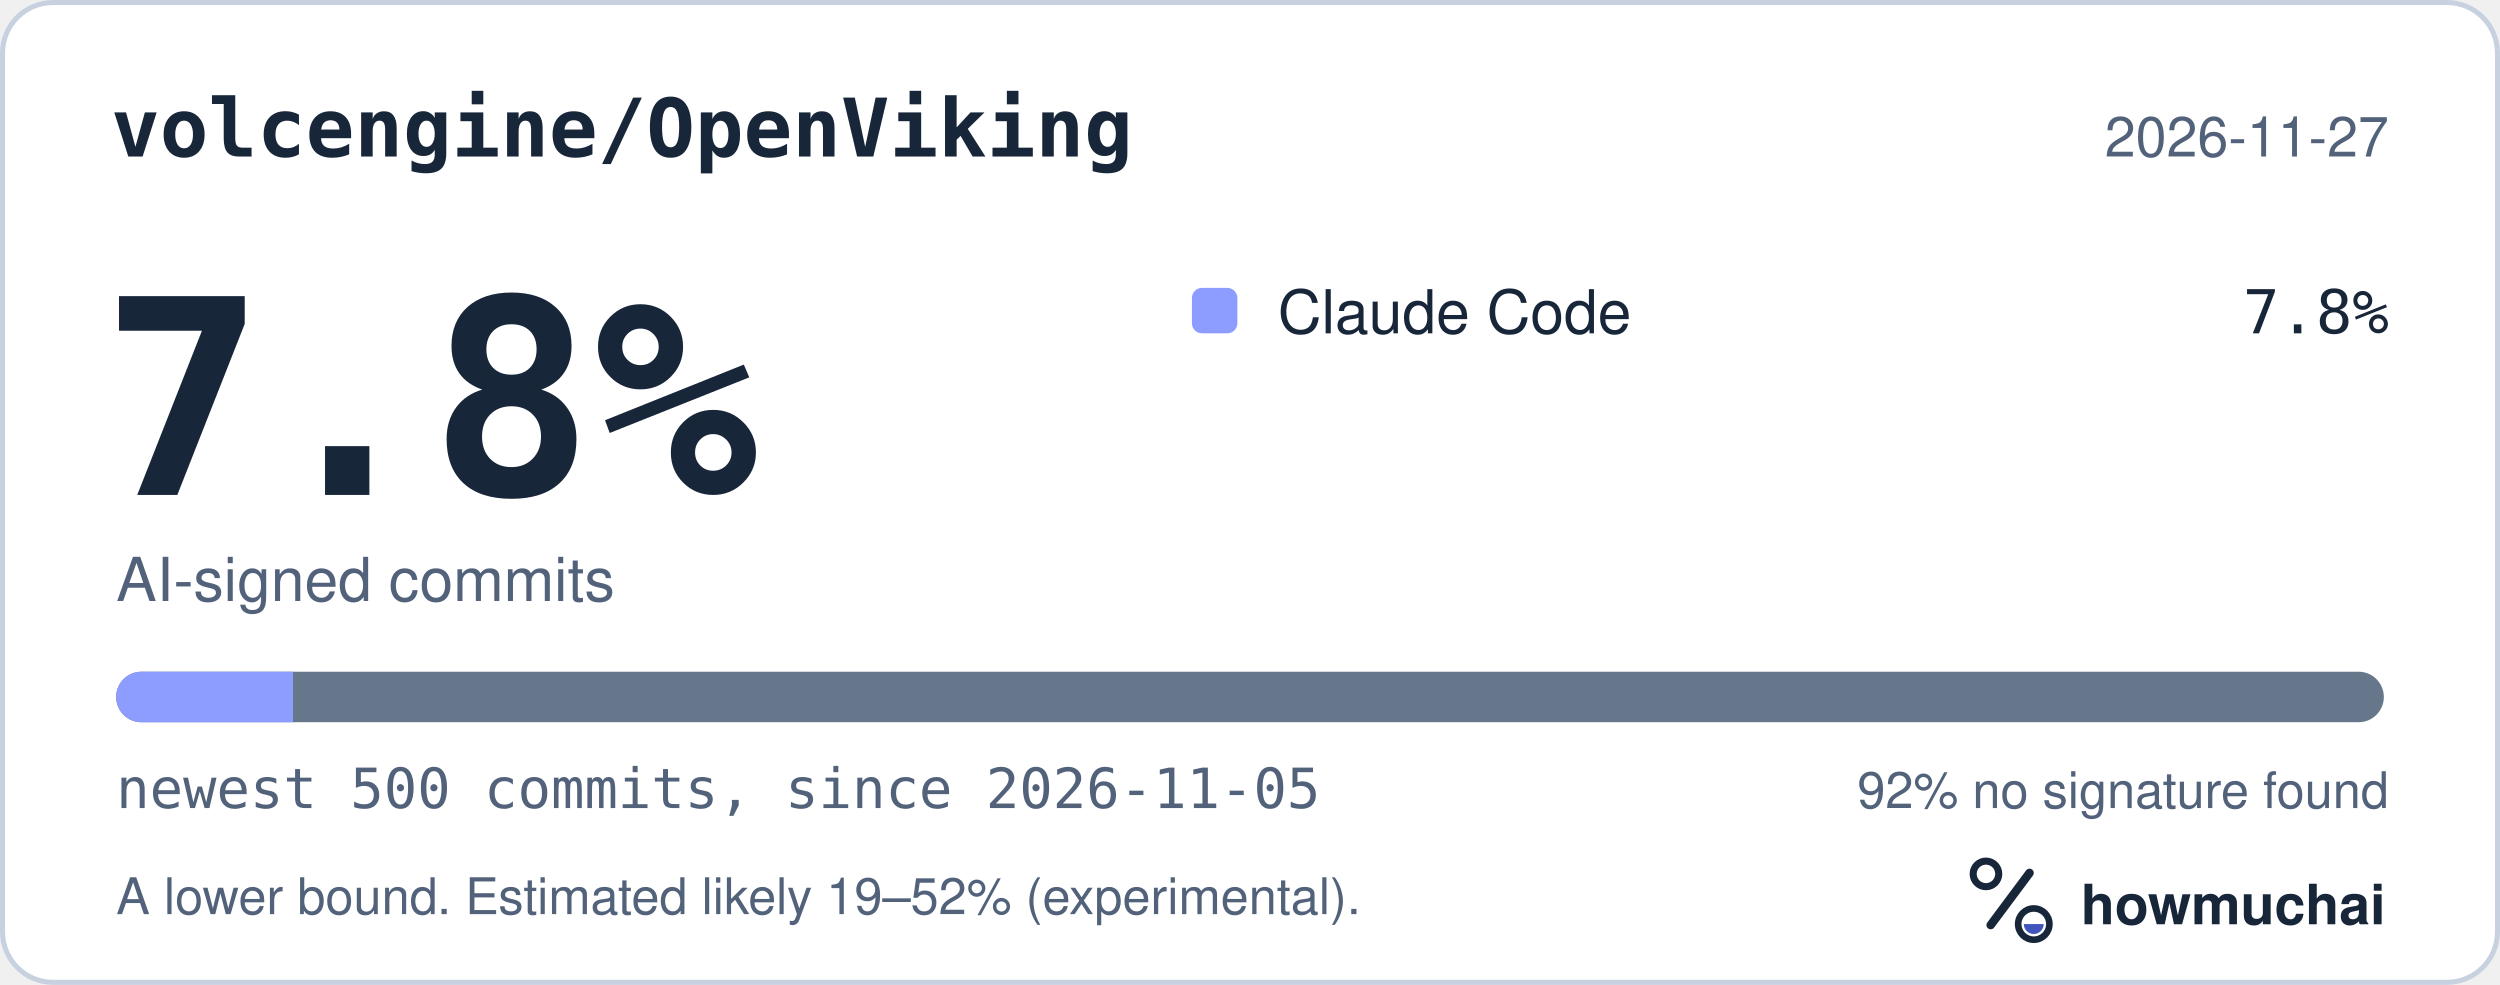
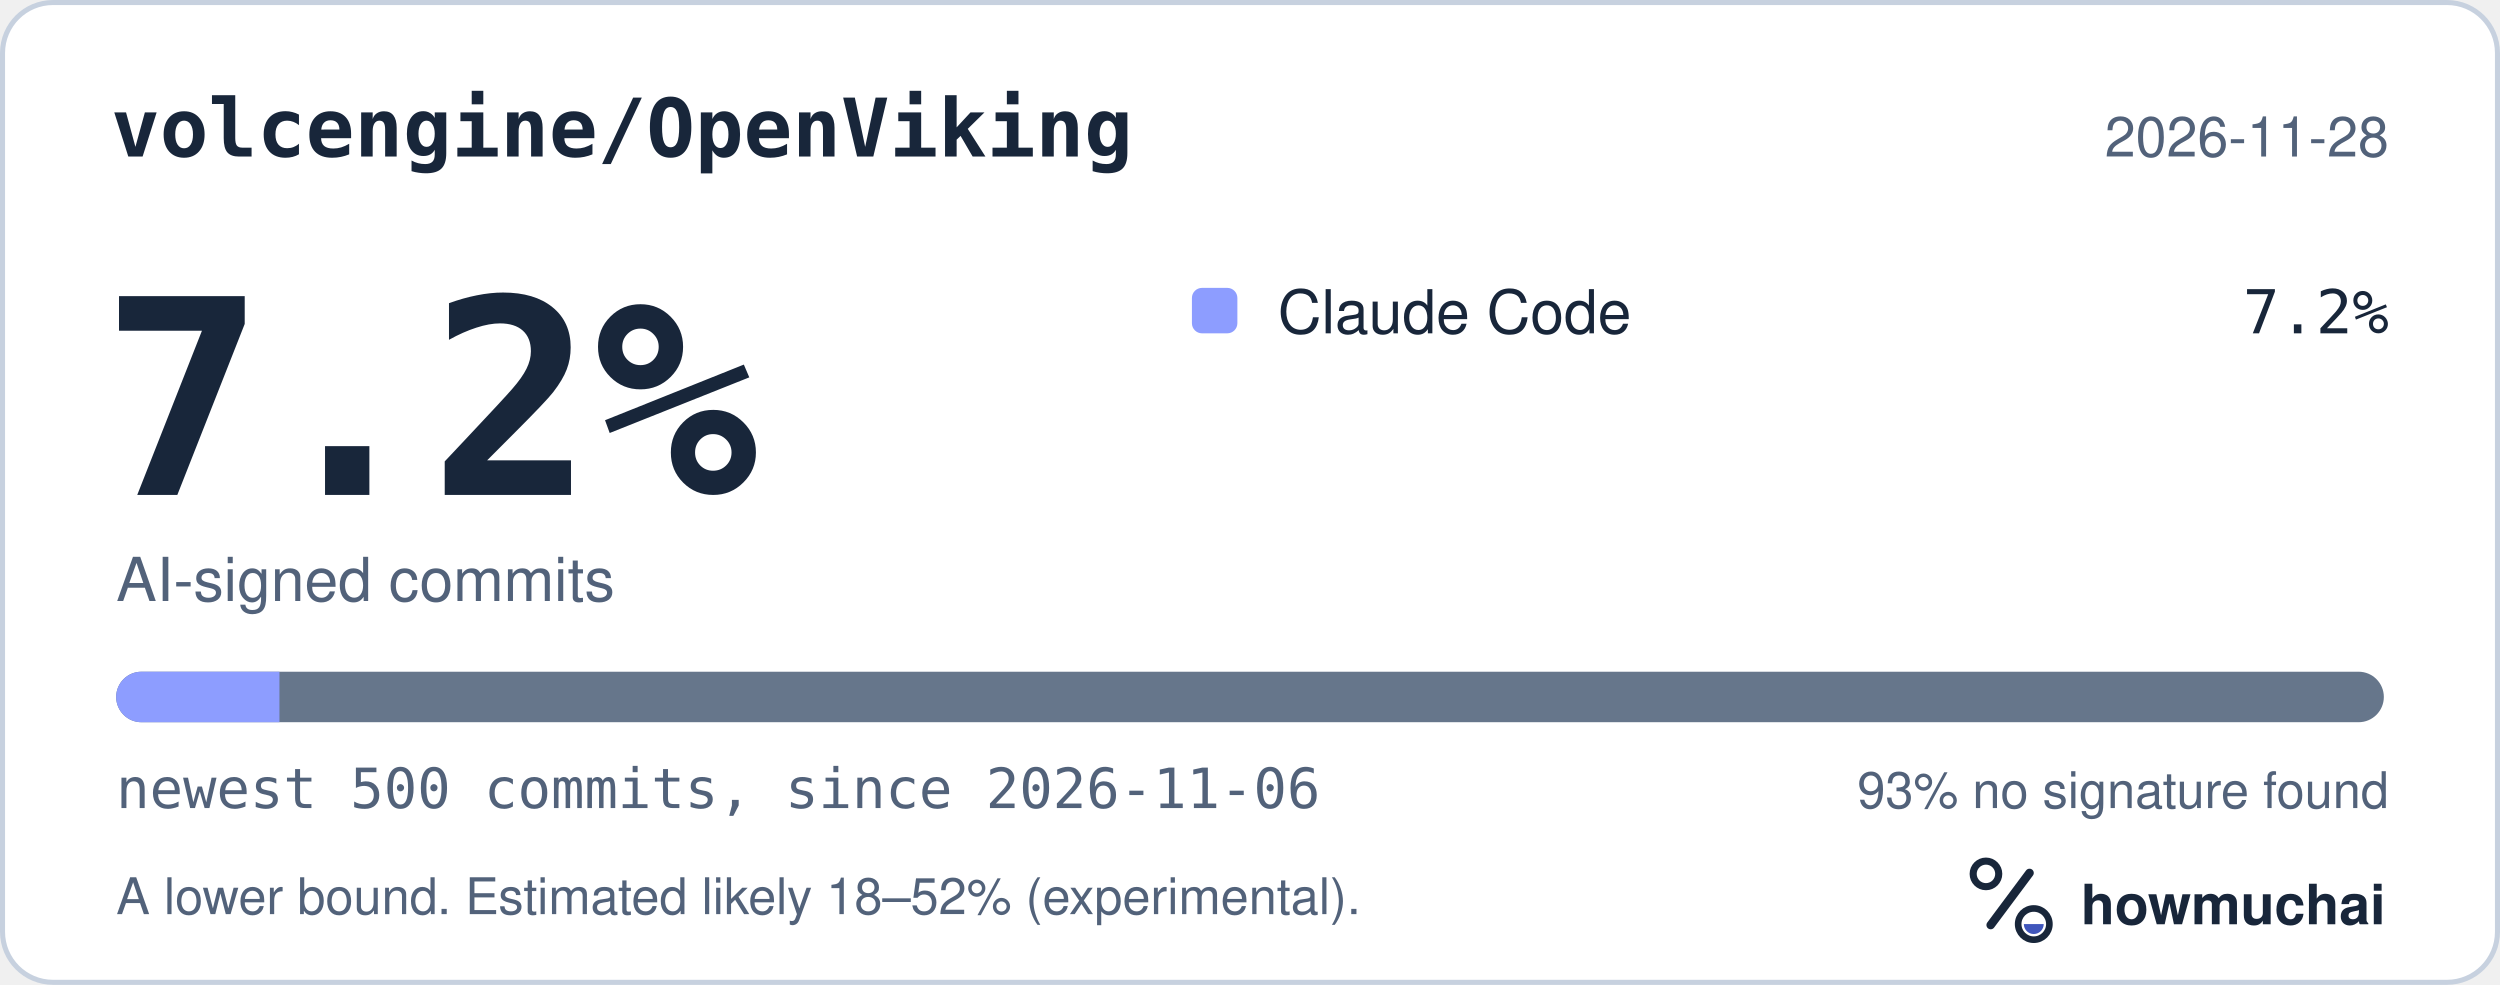
<svg xmlns="http://www.w3.org/2000/svg" width="495" height="195" viewBox="0 0 495 195" role="img" aria-labelledby="hm-t hm-d">
  <rect x="0.5" y="0.5" width="494" height="194" rx="10" fill="#FFFFFF" stroke="#C7D1DF" />
  <text x="22" y="31" fill="#18263A" font-family="ui-monospace, SF Mono, Menlo, Consolas, IBM Plex Mono, monospace" font-size="16" font-weight="600">volcengine/OpenViking</text>
-   <text x="473" y="31" fill="#52627A" font-family="-apple-system, BlinkMacSystemFont, Segoe UI, Helvetica, Arial, Fira Sans, sans-serif" font-size="11" text-anchor="end">2026-11-27</text>
-   <text x="20" y="98" fill="#18263A" font-family="ui-monospace, SF Mono, Menlo, Consolas, IBM Plex Mono, monospace" font-size="54" font-weight="700">7.8%</text>
+   <text x="473" y="31" fill="#52627A" font-family="-apple-system, BlinkMacSystemFont, Segoe UI, Helvetica, Arial, Fira Sans, sans-serif" font-size="11" text-anchor="end">2026-11-28</text>
+   <text x="20" y="98" fill="#18263A" font-family="ui-monospace, SF Mono, Menlo, Consolas, IBM Plex Mono, monospace" font-size="54" font-weight="700">7.2%</text>
  <text x="23" y="119" fill="#52627A" font-family="-apple-system, BlinkMacSystemFont, Segoe UI, Helvetica, Arial, Fira Sans, sans-serif" font-size="12">AI-signed commits</text>
  <rect x="236" y="57" width="9" height="9" rx="2" fill="#8D9DFF" />
  <text x="253" y="66" fill="#18263A" font-family="-apple-system, BlinkMacSystemFont, Segoe UI, Helvetica, Arial, Fira Sans, sans-serif" font-size="12">Claude Code</text>
-   <text x="473" y="66" fill="#18263A" font-family="ui-monospace, SF Mono, Menlo, Consolas, IBM Plex Mono, monospace" font-size="12" text-anchor="end">7.8%</text>
+   <text x="473" y="66" fill="#18263A" font-family="ui-monospace, SF Mono, Menlo, Consolas, IBM Plex Mono, monospace" font-size="12" text-anchor="end">7.2%</text>
  <defs>
    <clipPath id="hm-bar">
      <rect x="23" y="133" width="449" height="10" rx="5" />
    </clipPath>
  </defs>
  <rect x="23" y="133" width="449" height="10" rx="5" fill="#66768B" />
  <g clip-path="url(#hm-bar)">
-     <rect x="23.00" y="133" width="35.02" height="10" fill="#8D9DFF" />
+     <rect x="23.00" y="133" width="32.33" height="10" fill="#8D9DFF" />
  </g>
-   <text x="23" y="160" fill="#52627A" font-family="ui-monospace, SF Mono, Menlo, Consolas, IBM Plex Mono, monospace" font-size="11">newest 500 commits, since 2026-11-05</text>
-   <text x="473" y="160" fill="#52627A" font-family="-apple-system, BlinkMacSystemFont, Segoe UI, Helvetica, Arial, Fira Sans, sans-serif" font-size="10" text-anchor="end">92% no signature found</text>
-   <text x="23" y="181" fill="#52627A" font-family="-apple-system, BlinkMacSystemFont, Segoe UI, Helvetica, Arial, Fira Sans, sans-serif" font-size="10">A lower bound. Estimated likely 19–52% (experimental).</text>
+   <text x="23" y="160" fill="#52627A" font-family="ui-monospace, SF Mono, Menlo, Consolas, IBM Plex Mono, monospace" font-size="11">newest 500 commits, since 2026-11-06</text>
+   <text x="473" y="160" fill="#52627A" font-family="-apple-system, BlinkMacSystemFont, Segoe UI, Helvetica, Arial, Fira Sans, sans-serif" font-size="10" text-anchor="end">93% no signature found</text>
+   <text x="23" y="181" fill="#52627A" font-family="-apple-system, BlinkMacSystemFont, Segoe UI, Helvetica, Arial, Fira Sans, sans-serif" font-size="10">A lower bound. Estimated likely 18–52% (experimental).</text>
  <g transform="translate(386 166) scale(0.046875)">
    <circle cx="154" cy="150" r="54" fill="none" stroke="#18263A" stroke-width="30" />
    <path d="M174 366 338 146" fill="none" stroke="#18263A" stroke-width="36" stroke-linecap="round" />
    <circle cx="356" cy="362" r="66" fill="none" stroke="#18263A" stroke-width="28" />
    <path d="M314 362a42 42 0 0 0 84 0Z" fill="#4056BC" />
  </g>
  <text x="412" y="183" fill="#18263A" font-family="-apple-system, BlinkMacSystemFont, Segoe UI, Helvetica, Arial, Fira Sans, sans-serif" font-size="11" font-weight="650">howmuchai</text>
</svg>
